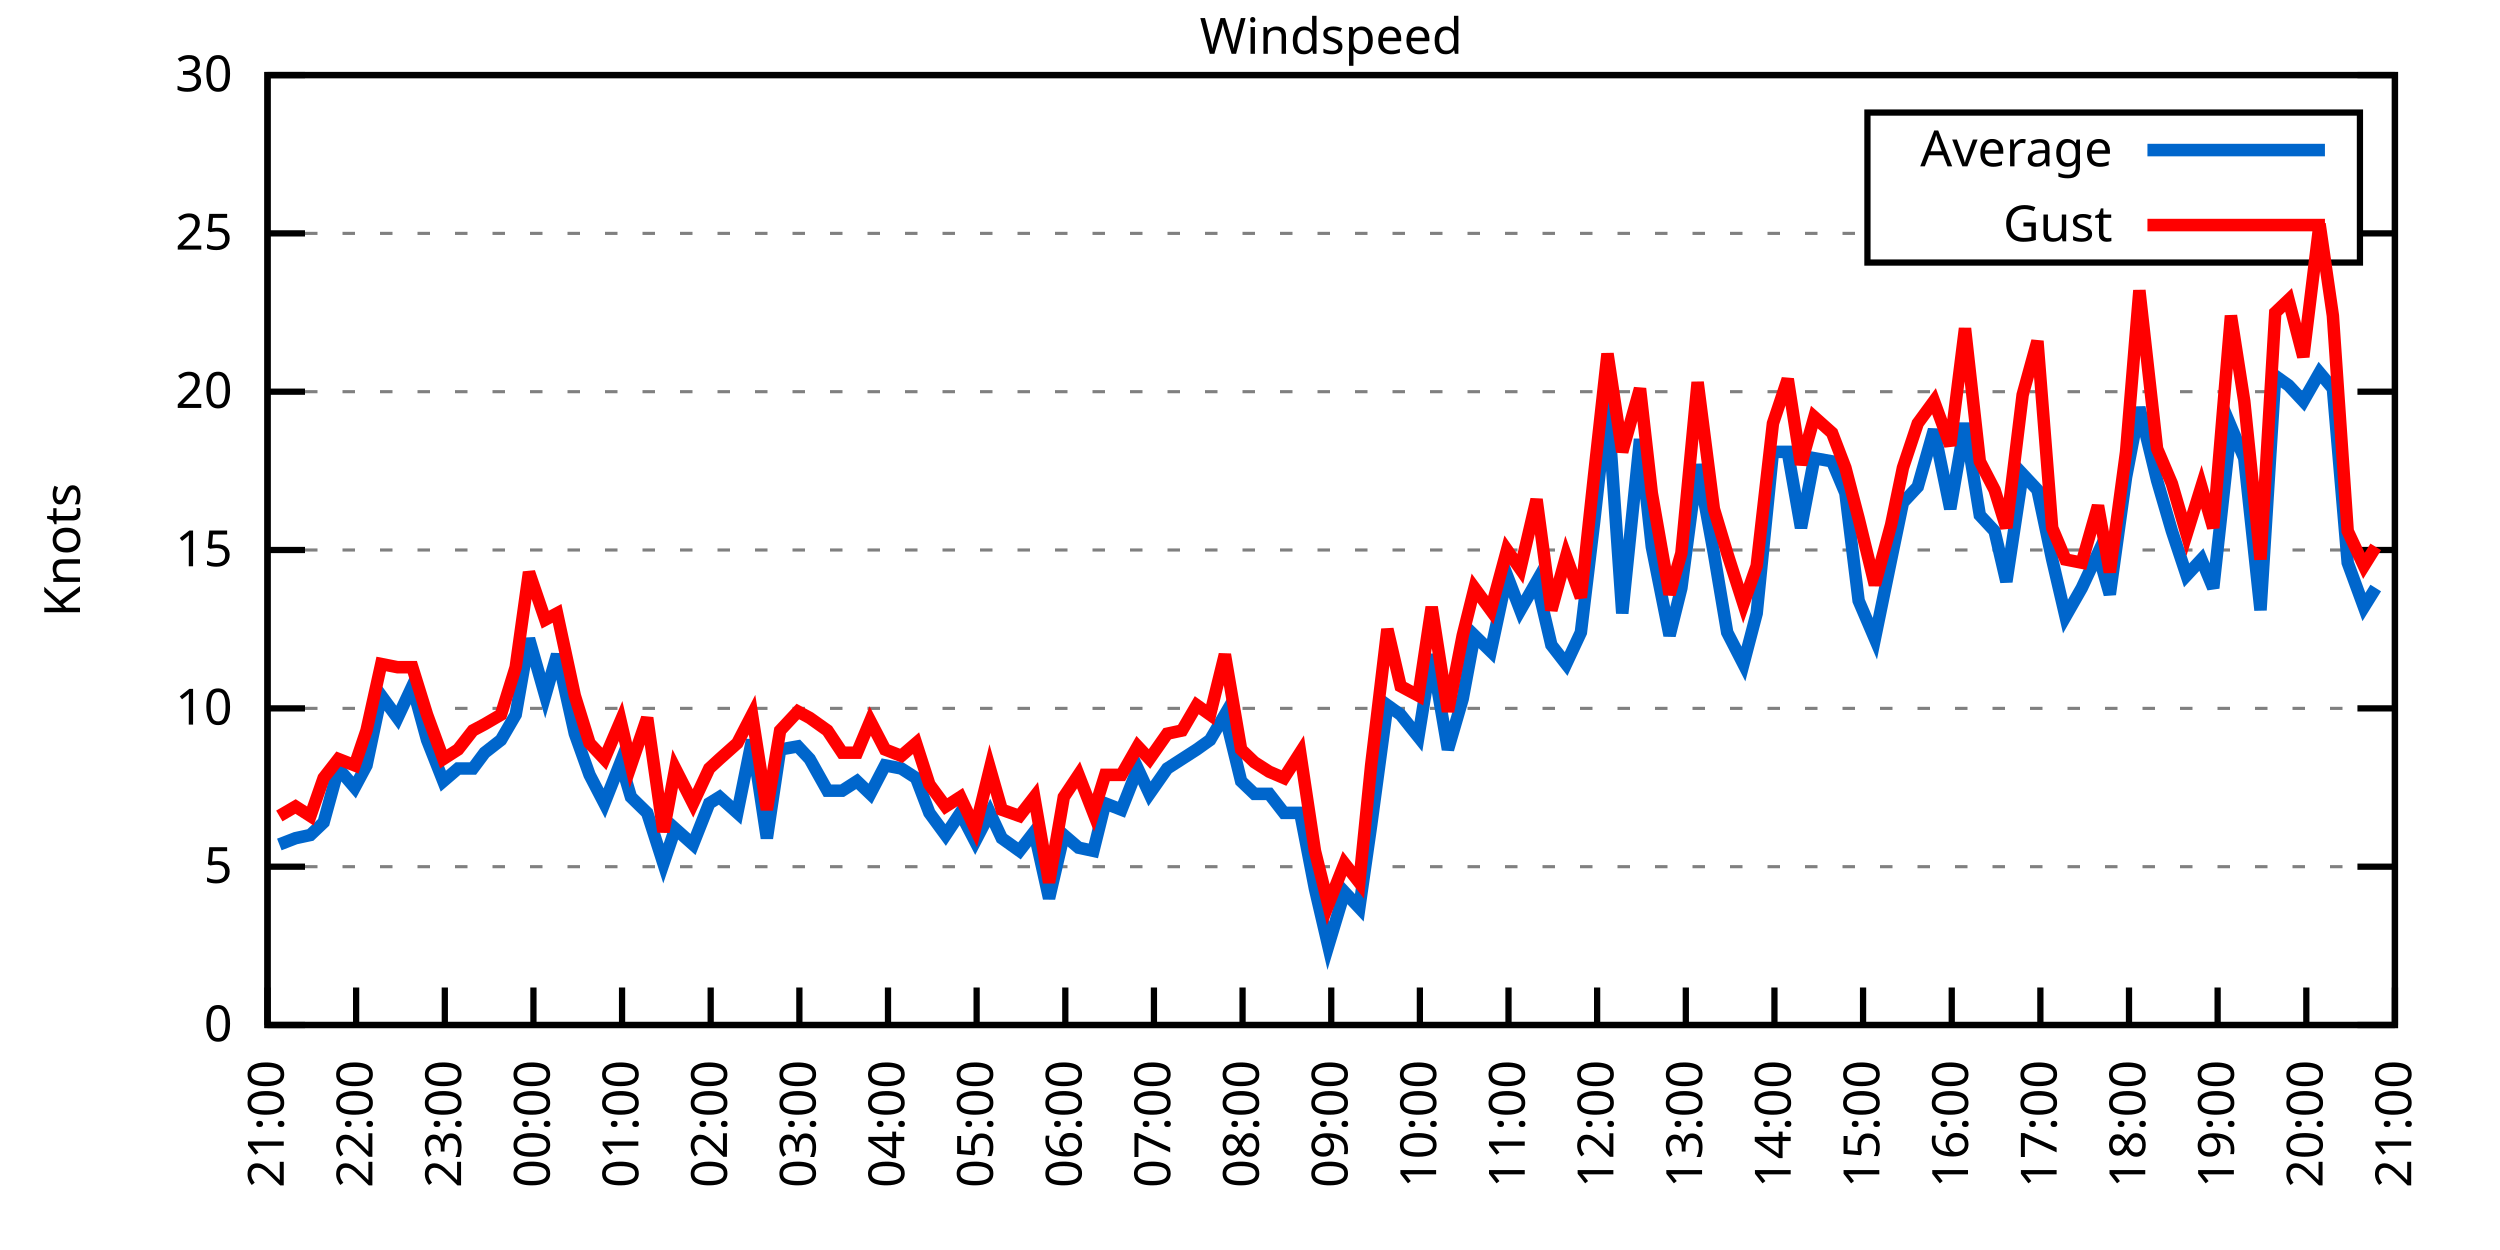
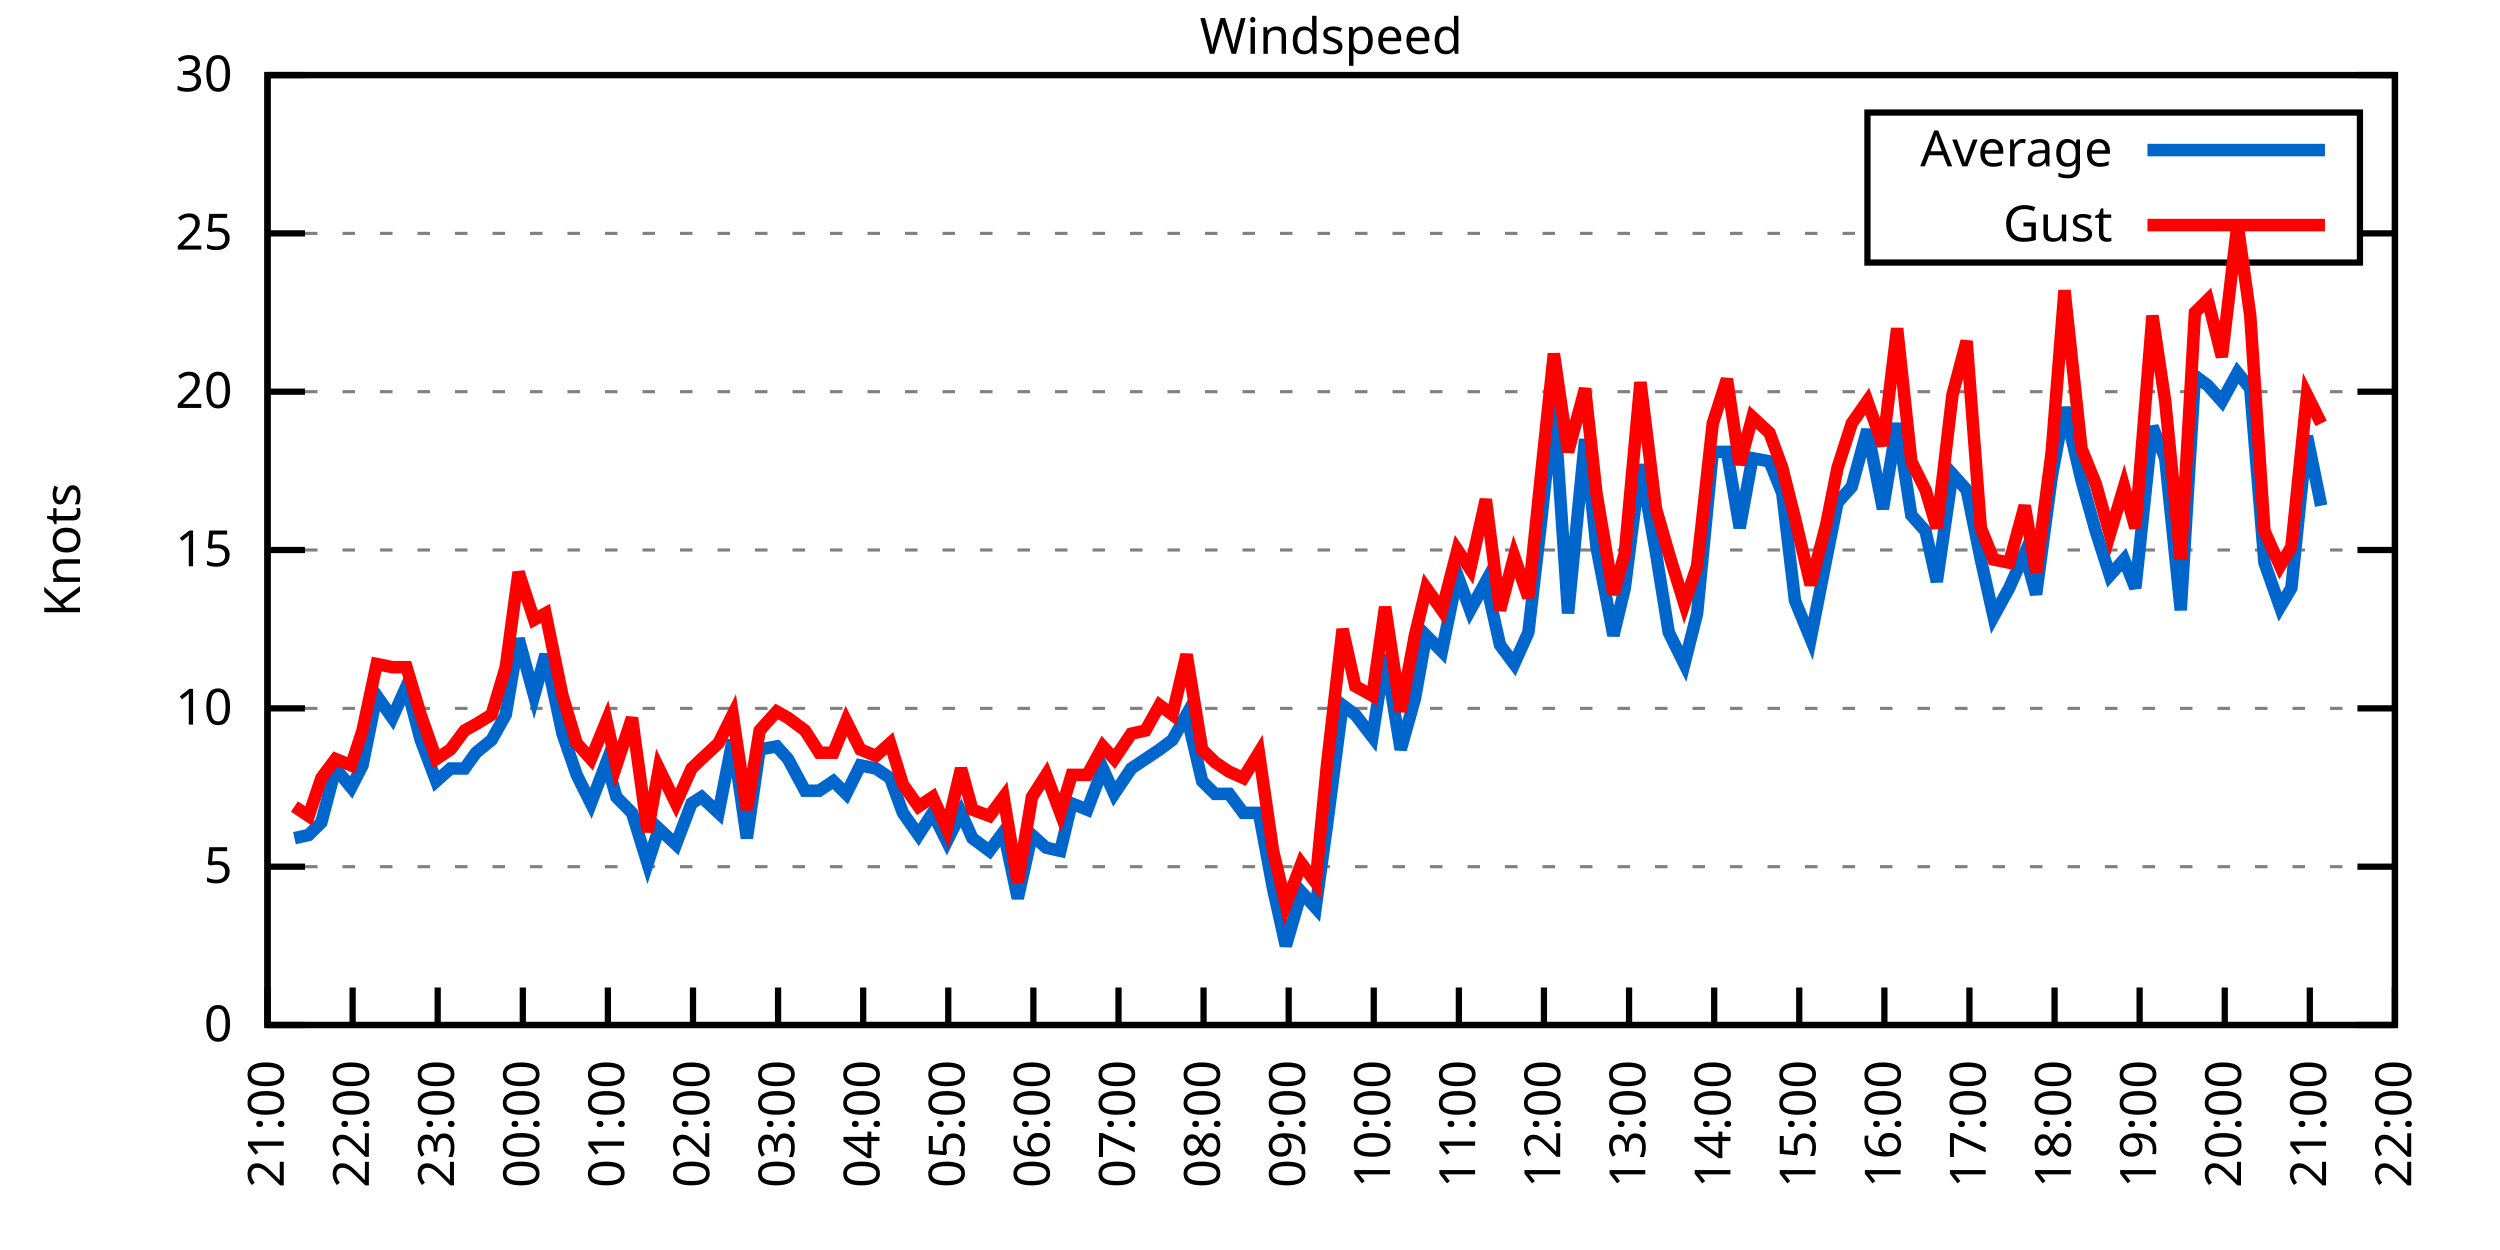
<svg xmlns="http://www.w3.org/2000/svg" xmlns:xlink="http://www.w3.org/1999/xlink" width="400" height="200" viewBox="0 0 400 200">
  <g id="gnuplot_canvas">
    <rect x="0" y="0" width="400" height="200" fill="none" />
    <defs>
      <circle id="gpDot" r="0.5" stroke-width="0.5" stroke="currentColor" />
      <path id="gpPt0" stroke-width="0.333" stroke="currentColor" d="M-1,0 h2 M0,-1 v2" />
      <path id="gpPt1" stroke-width="0.333" stroke="currentColor" d="M-1,-1 L1,1 M1,-1 L-1,1" />
      <path id="gpPt2" stroke-width="0.333" stroke="currentColor" d="M-1,0 L1,0 M0,-1 L0,1 M-1,-1 L1,1 M-1,1 L1,-1" />
      <rect id="gpPt3" stroke-width="0.333" stroke="currentColor" x="-1" y="-1" width="2" height="2" />
      <rect id="gpPt4" stroke-width="0.333" stroke="currentColor" fill="currentColor" x="-1" y="-1" width="2" height="2" />
      <circle id="gpPt5" stroke-width="0.333" stroke="currentColor" cx="0" cy="0" r="1" />
      <use xlink:href="#gpPt5" id="gpPt6" fill="currentColor" stroke="none" />
      <path id="gpPt7" stroke-width="0.333" stroke="currentColor" d="M0,-1.33 L-1.33,0.67 L1.33,0.67 z" />
      <use xlink:href="#gpPt7" id="gpPt8" fill="currentColor" stroke="none" />
      <use xlink:href="#gpPt7" id="gpPt9" stroke="currentColor" transform="rotate(180)" />
      <use xlink:href="#gpPt9" id="gpPt10" fill="currentColor" stroke="none" />
      <use xlink:href="#gpPt3" id="gpPt11" stroke="currentColor" transform="rotate(45)" />
      <use xlink:href="#gpPt11" id="gpPt12" fill="currentColor" stroke="none" />
      <path id="gpPt13" stroke-width="0.333" stroke="currentColor" d="M0,1.330 L1.265,0.411 L0.782,-1.067 L-0.782,-1.076 L-1.265,0.411 z" />
      <use xlink:href="#gpPt13" id="gpPt14" fill="currentColor" stroke="none" />
      <filter id="textbox" filterUnits="objectBoundingBox" x="0" y="0" height="1" width="1">
        <feFlood flood-color="white" flood-opacity="1" result="bgnd" />
        <feComposite in="SourceGraphic" in2="bgnd" operator="atop" />
      </filter>
      <filter id="greybox" filterUnits="objectBoundingBox" x="0" y="0" height="1" width="1">
        <feFlood flood-color="lightgrey" flood-opacity="1" result="grey" />
        <feComposite in="SourceGraphic" in2="grey" operator="atop" />
      </filter>
    </defs>
    <g fill="none" color="white" stroke="currentColor" stroke-width="1.00" stroke-linecap="butt" stroke-linejoin="miter">
</g>
    <g fill="none" color="black" stroke="currentColor" stroke-width="1.00" stroke-linecap="butt" stroke-linejoin="miter">
      <g stroke="none" shape-rendering="crispEdges">
        <polygon fill="rgb(255, 255, 255)" points="42.80,164.00 383.18,164.00 383.18,12.02 42.80,12.02 " />
      </g>
    </g>
    <g fill="none" color="black" stroke="currentColor" stroke-width="1.00" stroke-linecap="butt" stroke-linejoin="miter">
</g>
    <g fill="none" color="black" stroke="black" stroke-width="0.50" stroke-linecap="butt" stroke-linejoin="miter">
</g>
    <g fill="none" color="gray" stroke="currentColor" stroke-width="0.50" stroke-linecap="butt" stroke-linejoin="miter">
      <path stroke="gray" stroke-dasharray="2,4" class="gridline" d="M42.80,164.00 L383.19,164.00  " />
    </g>
    <g fill="none" color="gray" stroke="gray" stroke-width="1.00" stroke-linecap="butt" stroke-linejoin="miter">
</g>
    <g fill="none" color="black" stroke="currentColor" stroke-width="1.00" stroke-linecap="butt" stroke-linejoin="miter">
      <path stroke="black" d="M42.80,164.00 L48.80,164.00 M383.19,164.00 L377.19,164.00  " />
      <g transform="translate(37.20,166.60)" stroke="none" fill="black" font-family="Sans" font-size="8.00" text-anchor="end">
        <text>
          <tspan font-family="Sans"> 0</tspan>
        </text>
      </g>
    </g>
    <g fill="none" color="black" stroke="currentColor" stroke-width="1.00" stroke-linecap="butt" stroke-linejoin="miter">
</g>
    <g fill="none" color="black" stroke="black" stroke-width="0.50" stroke-linecap="butt" stroke-linejoin="miter">
</g>
    <g fill="none" color="gray" stroke="currentColor" stroke-width="0.50" stroke-linecap="butt" stroke-linejoin="miter">
      <path stroke="gray" stroke-dasharray="2,4" class="gridline" d="M42.80,138.67 L383.19,138.67  " />
    </g>
    <g fill="none" color="gray" stroke="gray" stroke-width="1.00" stroke-linecap="butt" stroke-linejoin="miter">
</g>
    <g fill="none" color="black" stroke="currentColor" stroke-width="1.00" stroke-linecap="butt" stroke-linejoin="miter">
      <path stroke="black" d="M42.80,138.67 L48.80,138.67 M383.19,138.67 L377.19,138.67  " />
      <g transform="translate(37.20,141.27)" stroke="none" fill="black" font-family="Sans" font-size="8.00" text-anchor="end">
        <text>
          <tspan font-family="Sans"> 5</tspan>
        </text>
      </g>
    </g>
    <g fill="none" color="black" stroke="currentColor" stroke-width="1.00" stroke-linecap="butt" stroke-linejoin="miter">
</g>
    <g fill="none" color="black" stroke="black" stroke-width="0.50" stroke-linecap="butt" stroke-linejoin="miter">
</g>
    <g fill="none" color="gray" stroke="currentColor" stroke-width="0.50" stroke-linecap="butt" stroke-linejoin="miter">
      <path stroke="gray" stroke-dasharray="2,4" class="gridline" d="M42.80,113.34 L383.19,113.34  " />
    </g>
    <g fill="none" color="gray" stroke="gray" stroke-width="1.00" stroke-linecap="butt" stroke-linejoin="miter">
</g>
    <g fill="none" color="black" stroke="currentColor" stroke-width="1.00" stroke-linecap="butt" stroke-linejoin="miter">
      <path stroke="black" d="M42.80,113.34 L48.80,113.34 M383.19,113.34 L377.19,113.34  " />
      <g transform="translate(37.20,115.94)" stroke="none" fill="black" font-family="Sans" font-size="8.00" text-anchor="end">
        <text>
          <tspan font-family="Sans"> 10</tspan>
        </text>
      </g>
    </g>
    <g fill="none" color="black" stroke="currentColor" stroke-width="1.00" stroke-linecap="butt" stroke-linejoin="miter">
</g>
    <g fill="none" color="black" stroke="black" stroke-width="0.50" stroke-linecap="butt" stroke-linejoin="miter">
</g>
    <g fill="none" color="gray" stroke="currentColor" stroke-width="0.50" stroke-linecap="butt" stroke-linejoin="miter">
      <path stroke="gray" stroke-dasharray="2,4" class="gridline" d="M42.80,88.00 L383.19,88.00  " />
    </g>
    <g fill="none" color="gray" stroke="gray" stroke-width="1.00" stroke-linecap="butt" stroke-linejoin="miter">
</g>
    <g fill="none" color="black" stroke="currentColor" stroke-width="1.00" stroke-linecap="butt" stroke-linejoin="miter">
      <path stroke="black" d="M42.80,88.00 L48.80,88.00 M383.19,88.00 L377.19,88.00  " />
      <g transform="translate(37.20,90.60)" stroke="none" fill="black" font-family="Sans" font-size="8.00" text-anchor="end">
        <text>
          <tspan font-family="Sans"> 15</tspan>
        </text>
      </g>
    </g>
    <g fill="none" color="black" stroke="currentColor" stroke-width="1.00" stroke-linecap="butt" stroke-linejoin="miter">
</g>
    <g fill="none" color="black" stroke="black" stroke-width="0.50" stroke-linecap="butt" stroke-linejoin="miter">
</g>
    <g fill="none" color="gray" stroke="currentColor" stroke-width="0.50" stroke-linecap="butt" stroke-linejoin="miter">
      <path stroke="gray" stroke-dasharray="2,4" class="gridline" d="M42.80,62.67 L383.19,62.67  " />
    </g>
    <g fill="none" color="gray" stroke="gray" stroke-width="1.00" stroke-linecap="butt" stroke-linejoin="miter">
</g>
    <g fill="none" color="black" stroke="currentColor" stroke-width="1.00" stroke-linecap="butt" stroke-linejoin="miter">
      <path stroke="black" d="M42.80,62.67 L48.80,62.67 M383.19,62.67 L377.19,62.67  " />
      <g transform="translate(37.20,65.27)" stroke="none" fill="black" font-family="Sans" font-size="8.00" text-anchor="end">
        <text>
          <tspan font-family="Sans"> 20</tspan>
        </text>
      </g>
    </g>
    <g fill="none" color="black" stroke="currentColor" stroke-width="1.00" stroke-linecap="butt" stroke-linejoin="miter">
</g>
    <g fill="none" color="black" stroke="black" stroke-width="0.50" stroke-linecap="butt" stroke-linejoin="miter">
</g>
    <g fill="none" color="gray" stroke="currentColor" stroke-width="0.50" stroke-linecap="butt" stroke-linejoin="miter">
      <path stroke="gray" stroke-dasharray="2,4" class="gridline" d="M42.80,37.34 L298.79,37.34 M377.59,37.34 L383.19,37.34  " />
    </g>
    <g fill="none" color="gray" stroke="gray" stroke-width="1.00" stroke-linecap="butt" stroke-linejoin="miter">
</g>
    <g fill="none" color="black" stroke="currentColor" stroke-width="1.00" stroke-linecap="butt" stroke-linejoin="miter">
      <path stroke="black" d="M42.80,37.34 L48.80,37.34 M383.19,37.34 L377.19,37.34  " />
      <g transform="translate(37.20,39.94)" stroke="none" fill="black" font-family="Sans" font-size="8.00" text-anchor="end">
        <text>
          <tspan font-family="Sans"> 25</tspan>
        </text>
      </g>
    </g>
    <g fill="none" color="black" stroke="currentColor" stroke-width="1.00" stroke-linecap="butt" stroke-linejoin="miter">
</g>
    <g fill="none" color="black" stroke="black" stroke-width="0.50" stroke-linecap="butt" stroke-linejoin="miter">
</g>
    <g fill="none" color="gray" stroke="currentColor" stroke-width="0.50" stroke-linecap="butt" stroke-linejoin="miter">
      <path stroke="gray" stroke-dasharray="2,4" class="gridline" d="M42.80,12.01 L383.19,12.01  " />
    </g>
    <g fill="none" color="gray" stroke="gray" stroke-width="1.00" stroke-linecap="butt" stroke-linejoin="miter">
</g>
    <g fill="none" color="black" stroke="currentColor" stroke-width="1.00" stroke-linecap="butt" stroke-linejoin="miter">
      <path stroke="black" d="M42.80,12.01 L48.80,12.01 M383.19,12.01 L377.19,12.01  " />
      <g transform="translate(37.20,14.61)" stroke="none" fill="black" font-family="Sans" font-size="8.00" text-anchor="end">
        <text>
          <tspan font-family="Sans"> 30</tspan>
        </text>
      </g>
    </g>
    <g fill="none" color="black" stroke="currentColor" stroke-width="1.00" stroke-linecap="butt" stroke-linejoin="miter">
      <path stroke="black" d="M42.80,164.00 L42.80,158.00  " />
      <g transform="translate(45.40,169.60) rotate(270.00)" stroke="none" fill="black" font-family="Sans" font-size="8.00" text-anchor="end">
        <text>
          <tspan font-family="Sans">21:00</tspan>
        </text>
      </g>
    </g>
    <g fill="none" color="black" stroke="currentColor" stroke-width="1.00" stroke-linecap="butt" stroke-linejoin="miter">
-       <path stroke="black" d="M56.98,164.00 L56.98,158.00  " />
-       <g transform="translate(59.58,169.60) rotate(270.00)" stroke="none" fill="black" font-family="Sans" font-size="8.00" text-anchor="end">
+       <path stroke="black" d="M56.42,164.00 L56.42,158.00  " />
+       <g transform="translate(59.02,169.60) rotate(270.00)" stroke="none" fill="black" font-family="Sans" font-size="8.00" text-anchor="end">
        <text>
          <tspan font-family="Sans">22:00</tspan>
        </text>
      </g>
    </g>
    <g fill="none" color="black" stroke="currentColor" stroke-width="1.00" stroke-linecap="butt" stroke-linejoin="miter">
-       <path stroke="black" d="M71.17,164.00 L71.17,158.00  " />
-       <g transform="translate(73.77,169.60) rotate(270.00)" stroke="none" fill="black" font-family="Sans" font-size="8.00" text-anchor="end">
+       <path stroke="black" d="M70.03,164.00 L70.03,158.00  " />
+       <g transform="translate(72.63,169.60) rotate(270.00)" stroke="none" fill="black" font-family="Sans" font-size="8.00" text-anchor="end">
        <text>
          <tspan font-family="Sans">23:00</tspan>
        </text>
      </g>
    </g>
    <g fill="none" color="black" stroke="currentColor" stroke-width="1.00" stroke-linecap="butt" stroke-linejoin="miter">
-       <path stroke="black" d="M85.35,164.00 L85.35,158.00  " />
-       <g transform="translate(87.95,169.60) rotate(270.00)" stroke="none" fill="black" font-family="Sans" font-size="8.00" text-anchor="end">
+       <path stroke="black" d="M83.65,164.00 L83.65,158.00  " />
+       <g transform="translate(86.25,169.60) rotate(270.00)" stroke="none" fill="black" font-family="Sans" font-size="8.00" text-anchor="end">
        <text>
          <tspan font-family="Sans">00:00</tspan>
        </text>
      </g>
    </g>
    <g fill="none" color="black" stroke="currentColor" stroke-width="1.00" stroke-linecap="butt" stroke-linejoin="miter">
-       <path stroke="black" d="M99.53,164.00 L99.53,158.00  " />
-       <g transform="translate(102.13,169.60) rotate(270.00)" stroke="none" fill="black" font-family="Sans" font-size="8.00" text-anchor="end">
+       <path stroke="black" d="M97.26,164.00 L97.26,158.00  " />
+       <g transform="translate(99.86,169.60) rotate(270.00)" stroke="none" fill="black" font-family="Sans" font-size="8.00" text-anchor="end">
        <text>
          <tspan font-family="Sans">01:00</tspan>
        </text>
      </g>
    </g>
    <g fill="none" color="black" stroke="currentColor" stroke-width="1.00" stroke-linecap="butt" stroke-linejoin="miter">
-       <path stroke="black" d="M113.71,164.00 L113.71,158.00  " />
-       <g transform="translate(116.31,169.60) rotate(270.00)" stroke="none" fill="black" font-family="Sans" font-size="8.00" text-anchor="end">
+       <path stroke="black" d="M110.88,164.00 L110.88,158.00  " />
+       <g transform="translate(113.48,169.60) rotate(270.00)" stroke="none" fill="black" font-family="Sans" font-size="8.00" text-anchor="end">
        <text>
          <tspan font-family="Sans">02:00</tspan>
        </text>
      </g>
    </g>
    <g fill="none" color="black" stroke="currentColor" stroke-width="1.00" stroke-linecap="butt" stroke-linejoin="miter">
-       <path stroke="black" d="M127.90,164.00 L127.90,158.00  " />
-       <g transform="translate(130.50,169.60) rotate(270.00)" stroke="none" fill="black" font-family="Sans" font-size="8.00" text-anchor="end">
+       <path stroke="black" d="M124.49,164.00 L124.49,158.00  " />
+       <g transform="translate(127.09,169.60) rotate(270.00)" stroke="none" fill="black" font-family="Sans" font-size="8.00" text-anchor="end">
        <text>
          <tspan font-family="Sans">03:00</tspan>
        </text>
      </g>
    </g>
    <g fill="none" color="black" stroke="currentColor" stroke-width="1.00" stroke-linecap="butt" stroke-linejoin="miter">
-       <path stroke="black" d="M142.08,164.00 L142.08,158.00  " />
-       <g transform="translate(144.68,169.60) rotate(270.00)" stroke="none" fill="black" font-family="Sans" font-size="8.00" text-anchor="end">
+       <path stroke="black" d="M138.11,164.00 L138.11,158.00  " />
+       <g transform="translate(140.71,169.60) rotate(270.00)" stroke="none" fill="black" font-family="Sans" font-size="8.00" text-anchor="end">
        <text>
          <tspan font-family="Sans">04:00</tspan>
        </text>
      </g>
    </g>
    <g fill="none" color="black" stroke="currentColor" stroke-width="1.00" stroke-linecap="butt" stroke-linejoin="miter">
-       <path stroke="black" d="M156.26,164.00 L156.26,158.00  " />
-       <g transform="translate(158.86,169.60) rotate(270.00)" stroke="none" fill="black" font-family="Sans" font-size="8.00" text-anchor="end">
+       <path stroke="black" d="M151.72,164.00 L151.72,158.00  " />
+       <g transform="translate(154.32,169.60) rotate(270.00)" stroke="none" fill="black" font-family="Sans" font-size="8.00" text-anchor="end">
        <text>
          <tspan font-family="Sans">05:00</tspan>
        </text>
      </g>
    </g>
    <g fill="none" color="black" stroke="currentColor" stroke-width="1.00" stroke-linecap="butt" stroke-linejoin="miter">
-       <path stroke="black" d="M170.45,164.00 L170.45,158.00  " />
-       <g transform="translate(173.05,169.60) rotate(270.00)" stroke="none" fill="black" font-family="Sans" font-size="8.00" text-anchor="end">
+       <path stroke="black" d="M165.34,164.00 L165.34,158.00  " />
+       <g transform="translate(167.94,169.60) rotate(270.00)" stroke="none" fill="black" font-family="Sans" font-size="8.00" text-anchor="end">
        <text>
          <tspan font-family="Sans">06:00</tspan>
        </text>
      </g>
    </g>
    <g fill="none" color="black" stroke="currentColor" stroke-width="1.00" stroke-linecap="butt" stroke-linejoin="miter">
-       <path stroke="black" d="M184.63,164.00 L184.63,158.00  " />
-       <g transform="translate(187.23,169.60) rotate(270.00)" stroke="none" fill="black" font-family="Sans" font-size="8.00" text-anchor="end">
+       <path stroke="black" d="M178.96,164.00 L178.96,158.00  " />
+       <g transform="translate(181.56,169.60) rotate(270.00)" stroke="none" fill="black" font-family="Sans" font-size="8.00" text-anchor="end">
        <text>
          <tspan font-family="Sans">07:00</tspan>
        </text>
      </g>
    </g>
    <g fill="none" color="black" stroke="currentColor" stroke-width="1.00" stroke-linecap="butt" stroke-linejoin="miter">
-       <path stroke="black" d="M198.81,164.00 L198.81,158.00  " />
-       <g transform="translate(201.41,169.60) rotate(270.00)" stroke="none" fill="black" font-family="Sans" font-size="8.00" text-anchor="end">
+       <path stroke="black" d="M192.57,164.00 L192.57,158.00  " />
+       <g transform="translate(195.17,169.60) rotate(270.00)" stroke="none" fill="black" font-family="Sans" font-size="8.00" text-anchor="end">
        <text>
          <tspan font-family="Sans">08:00</tspan>
        </text>
      </g>
    </g>
    <g fill="none" color="black" stroke="currentColor" stroke-width="1.00" stroke-linecap="butt" stroke-linejoin="miter">
-       <path stroke="black" d="M213.00,164.00 L213.00,158.00  " />
-       <g transform="translate(215.60,169.60) rotate(270.00)" stroke="none" fill="black" font-family="Sans" font-size="8.00" text-anchor="end">
+       <path stroke="black" d="M206.19,164.00 L206.19,158.00  " />
+       <g transform="translate(208.79,169.60) rotate(270.00)" stroke="none" fill="black" font-family="Sans" font-size="8.00" text-anchor="end">
        <text>
          <tspan font-family="Sans">09:00</tspan>
        </text>
      </g>
    </g>
    <g fill="none" color="black" stroke="currentColor" stroke-width="1.00" stroke-linecap="butt" stroke-linejoin="miter">
-       <path stroke="black" d="M227.18,164.00 L227.18,158.00  " />
-       <g transform="translate(229.78,169.60) rotate(270.00)" stroke="none" fill="black" font-family="Sans" font-size="8.00" text-anchor="end">
+       <path stroke="black" d="M219.80,164.00 L219.80,158.00  " />
+       <g transform="translate(222.40,169.60) rotate(270.00)" stroke="none" fill="black" font-family="Sans" font-size="8.00" text-anchor="end">
        <text>
          <tspan font-family="Sans">10:00</tspan>
        </text>
      </g>
    </g>
    <g fill="none" color="black" stroke="currentColor" stroke-width="1.00" stroke-linecap="butt" stroke-linejoin="miter">
-       <path stroke="black" d="M241.36,164.00 L241.36,158.00  " />
-       <g transform="translate(243.96,169.60) rotate(270.00)" stroke="none" fill="black" font-family="Sans" font-size="8.00" text-anchor="end">
+       <path stroke="black" d="M233.42,164.00 L233.42,158.00  " />
+       <g transform="translate(236.02,169.60) rotate(270.00)" stroke="none" fill="black" font-family="Sans" font-size="8.00" text-anchor="end">
        <text>
          <tspan font-family="Sans">11:00</tspan>
        </text>
      </g>
    </g>
    <g fill="none" color="black" stroke="currentColor" stroke-width="1.00" stroke-linecap="butt" stroke-linejoin="miter">
-       <path stroke="black" d="M255.54,164.00 L255.54,158.00  " />
-       <g transform="translate(258.14,169.60) rotate(270.00)" stroke="none" fill="black" font-family="Sans" font-size="8.00" text-anchor="end">
+       <path stroke="black" d="M247.03,164.00 L247.03,158.00  " />
+       <g transform="translate(249.63,169.60) rotate(270.00)" stroke="none" fill="black" font-family="Sans" font-size="8.00" text-anchor="end">
        <text>
          <tspan font-family="Sans">12:00</tspan>
        </text>
      </g>
    </g>
    <g fill="none" color="black" stroke="currentColor" stroke-width="1.00" stroke-linecap="butt" stroke-linejoin="miter">
-       <path stroke="black" d="M269.73,164.00 L269.73,158.00  " />
-       <g transform="translate(272.33,169.60) rotate(270.00)" stroke="none" fill="black" font-family="Sans" font-size="8.00" text-anchor="end">
+       <path stroke="black" d="M260.65,164.00 L260.65,158.00  " />
+       <g transform="translate(263.25,169.60) rotate(270.00)" stroke="none" fill="black" font-family="Sans" font-size="8.00" text-anchor="end">
        <text>
          <tspan font-family="Sans">13:00</tspan>
        </text>
      </g>
    </g>
    <g fill="none" color="black" stroke="currentColor" stroke-width="1.00" stroke-linecap="butt" stroke-linejoin="miter">
-       <path stroke="black" d="M283.91,164.00 L283.91,158.00  " />
-       <g transform="translate(286.51,169.60) rotate(270.00)" stroke="none" fill="black" font-family="Sans" font-size="8.00" text-anchor="end">
+       <path stroke="black" d="M274.27,164.00 L274.27,158.00  " />
+       <g transform="translate(276.87,169.60) rotate(270.00)" stroke="none" fill="black" font-family="Sans" font-size="8.00" text-anchor="end">
        <text>
          <tspan font-family="Sans">14:00</tspan>
        </text>
      </g>
    </g>
    <g fill="none" color="black" stroke="currentColor" stroke-width="1.00" stroke-linecap="butt" stroke-linejoin="miter">
-       <path stroke="black" d="M298.09,164.00 L298.09,158.00  " />
-       <g transform="translate(300.69,169.60) rotate(270.00)" stroke="none" fill="black" font-family="Sans" font-size="8.00" text-anchor="end">
+       <path stroke="black" d="M287.88,164.00 L287.88,158.00  " />
+       <g transform="translate(290.48,169.60) rotate(270.00)" stroke="none" fill="black" font-family="Sans" font-size="8.00" text-anchor="end">
        <text>
          <tspan font-family="Sans">15:00</tspan>
        </text>
      </g>
    </g>
    <g fill="none" color="black" stroke="currentColor" stroke-width="1.00" stroke-linecap="butt" stroke-linejoin="miter">
-       <path stroke="black" d="M312.28,164.00 L312.28,158.00  " />
-       <g transform="translate(314.88,169.60) rotate(270.00)" stroke="none" fill="black" font-family="Sans" font-size="8.00" text-anchor="end">
+       <path stroke="black" d="M301.50,164.00 L301.50,158.00  " />
+       <g transform="translate(304.10,169.60) rotate(270.00)" stroke="none" fill="black" font-family="Sans" font-size="8.00" text-anchor="end">
        <text>
          <tspan font-family="Sans">16:00</tspan>
        </text>
      </g>
    </g>
    <g fill="none" color="black" stroke="currentColor" stroke-width="1.00" stroke-linecap="butt" stroke-linejoin="miter">
-       <path stroke="black" d="M326.46,164.00 L326.46,158.00  " />
-       <g transform="translate(329.06,169.60) rotate(270.00)" stroke="none" fill="black" font-family="Sans" font-size="8.00" text-anchor="end">
+       <path stroke="black" d="M315.11,164.00 L315.11,158.00  " />
+       <g transform="translate(317.71,169.60) rotate(270.00)" stroke="none" fill="black" font-family="Sans" font-size="8.00" text-anchor="end">
        <text>
          <tspan font-family="Sans">17:00</tspan>
        </text>
      </g>
    </g>
    <g fill="none" color="black" stroke="currentColor" stroke-width="1.00" stroke-linecap="butt" stroke-linejoin="miter">
-       <path stroke="black" d="M340.64,164.00 L340.64,158.00  " />
-       <g transform="translate(343.24,169.60) rotate(270.00)" stroke="none" fill="black" font-family="Sans" font-size="8.00" text-anchor="end">
+       <path stroke="black" d="M328.73,164.00 L328.73,158.00  " />
+       <g transform="translate(331.33,169.60) rotate(270.00)" stroke="none" fill="black" font-family="Sans" font-size="8.00" text-anchor="end">
        <text>
          <tspan font-family="Sans">18:00</tspan>
        </text>
      </g>
    </g>
    <g fill="none" color="black" stroke="currentColor" stroke-width="1.00" stroke-linecap="butt" stroke-linejoin="miter">
-       <path stroke="black" d="M354.82,164.00 L354.82,158.00  " />
-       <g transform="translate(357.42,169.60) rotate(270.00)" stroke="none" fill="black" font-family="Sans" font-size="8.00" text-anchor="end">
+       <path stroke="black" d="M342.34,164.00 L342.34,158.00  " />
+       <g transform="translate(344.94,169.60) rotate(270.00)" stroke="none" fill="black" font-family="Sans" font-size="8.00" text-anchor="end">
        <text>
          <tspan font-family="Sans">19:00</tspan>
        </text>
      </g>
    </g>
    <g fill="none" color="black" stroke="currentColor" stroke-width="1.00" stroke-linecap="butt" stroke-linejoin="miter">
-       <path stroke="black" d="M369.01,164.00 L369.01,158.00  " />
-       <g transform="translate(371.61,169.60) rotate(270.00)" stroke="none" fill="black" font-family="Sans" font-size="8.00" text-anchor="end">
+       <path stroke="black" d="M355.96,164.00 L355.96,158.00  " />
+       <g transform="translate(358.56,169.60) rotate(270.00)" stroke="none" fill="black" font-family="Sans" font-size="8.00" text-anchor="end">
        <text>
          <tspan font-family="Sans">20:00</tspan>
+         </text>
+       </g>
+     </g>
+     <g fill="none" color="black" stroke="currentColor" stroke-width="1.00" stroke-linecap="butt" stroke-linejoin="miter">
+       <path stroke="black" d="M369.57,164.00 L369.57,158.00  " />
+       <g transform="translate(372.17,169.60) rotate(270.00)" stroke="none" fill="black" font-family="Sans" font-size="8.00" text-anchor="end">
+         <text>
+           <tspan font-family="Sans">21:00</tspan>
        </text>
      </g>
    </g>
    <g fill="none" color="black" stroke="currentColor" stroke-width="1.00" stroke-linecap="butt" stroke-linejoin="miter">
      <path stroke="black" d="M383.19,164.00 L383.19,158.00  " />
      <g transform="translate(385.79,169.60) rotate(270.00)" stroke="none" fill="black" font-family="Sans" font-size="8.00" text-anchor="end">
        <text>
-           <tspan font-family="Sans">21:00</tspan>
+           <tspan font-family="Sans">22:00</tspan>
        </text>
      </g>
    </g>
    <g fill="none" color="black" stroke="currentColor" stroke-width="1.00" stroke-linecap="butt" stroke-linejoin="miter">
</g>
    <g fill="none" color="black" stroke="currentColor" stroke-width="1.00" stroke-linecap="butt" stroke-linejoin="miter">
      <path stroke="black" d="M42.80,12.01 L42.80,164.00 L383.19,164.00 L383.19,12.01 L42.80,12.01 Z  " />
    </g>
    <g fill="none" color="black" stroke="currentColor" stroke-width="1.00" stroke-linecap="butt" stroke-linejoin="miter">
</g>
    <g fill="none" color="black" stroke="currentColor" stroke-width="1.00" stroke-linecap="butt" stroke-linejoin="miter">
      <path stroke="black" d="M298.79,42.01 L298.79,18.01 L377.59,18.01 L377.59,42.01 L298.79,42.01 Z  " />
    </g>
    <g id="Windspeed_plot_1">
      <g fill="none" color="white" stroke="black" stroke-width="2.00" stroke-linecap="butt" stroke-linejoin="miter">
</g>
      <g fill="none" color="black" stroke="currentColor" stroke-width="2.00" stroke-linecap="butt" stroke-linejoin="miter">
        <g transform="translate(337.99,26.61)" stroke="none" fill="black" font-family="Sans" font-size="8.00" text-anchor="end">
          <text>
            <tspan font-family="Sans">Average</tspan>
          </text>
        </g>
      </g>
      <g fill="none" color="black" stroke="currentColor" stroke-width="2.00" stroke-linecap="butt" stroke-linejoin="miter">
-         <path stroke="rgb(  0, 102, 204)" d="M343.59,24.01 L371.99,24.01 M44.69,135.12 L47.29,134.11 L49.66,133.60 L51.78,131.58 L54.15,122.96 L56.75,126.00   L58.64,122.46 L61.00,111.31 L63.60,114.86 L65.97,109.79 L68.33,118.40 L70.93,124.99 L73.29,122.96 L75.66,122.96   L77.55,120.43 L80.15,118.40 L82.51,114.35 L84.64,102.19 L87.24,111.31 L89.13,104.72 L91.97,117.39 L94.33,123.98   L96.70,128.54 L99.30,121.95 L100.95,127.52 L103.55,130.06 L106.15,138.16 L108.04,132.59 L110.88,135.12 L113.48,128.54   L115.13,127.52 L117.97,130.06 L120.33,118.40 L122.70,134.11 L124.82,119.92 L127.66,119.42 L129.55,121.44 L132.39,126.51   L134.75,126.51 L137.12,124.99 L139.24,127.02 L141.61,122.46 L144.21,122.96 L146.57,124.48 L148.70,130.06 L151.30,133.60   L153.66,130.06 L156.03,134.62 L158.39,130.06 L160.28,134.11 L163.12,136.14 L165.48,133.10 L167.85,143.73 L170.21,133.60   L172.57,135.63 L174.94,136.14 L176.83,128.54 L179.43,129.55 L182.03,122.96 L183.92,127.02 L186.76,122.96 L189.12,121.44   L191.48,119.92 L193.61,118.40 L195.98,114.35 L198.58,124.99 L200.70,127.02 L203.07,127.02 L205.43,130.06 L208.03,130.06   L210.39,142.21 L212.52,151.33 L215.12,142.72 L217.49,145.25 L219.38,132.08 L221.98,112.83 L224.10,114.35 L226.94,117.90   L229.07,104.72 L231.67,119.92 L234.03,111.82 L235.92,101.68 L238.52,104.22 L241.12,92.06 L243.25,97.63 L245.85,93.07   L248.22,103.20 L250.58,106.24 L252.94,101.18 L255.07,83.45 L257.20,64.19 L259.56,98.14 L262.40,70.27 L264.29,87.50   L267.13,101.68 L269.02,94.08 L271.62,74.33 L274.22,88.51 L276.35,101.18 L278.95,106.24 L281.07,98.14 L283.67,72.30   L286.04,72.30 L288.16,84.46 L290.29,73.31 L293.13,73.82 L295.26,78.89 L297.38,96.11 L299.98,102.19 L302.58,89.52   L304.47,80.41 L306.84,77.87 L309.44,68.75 L312.04,81.42 L314.40,67.74 L316.77,82.43 L319.13,84.97 L321.02,93.07   L323.62,75.85 L325.99,78.38 L328.35,89.52 L330.48,98.64 L333.08,94.08 L335.68,88.51 L337.57,95.10 L340.17,76.35   L342.30,65.21 L345.13,76.86 L347.50,84.97 L349.86,92.06 L352.22,89.52 L354.12,94.08 L356.95,68.25 L359.08,73.31   L361.68,97.63 L364.04,60.14 L366.17,61.66 L368.53,64.19 L371.13,59.63 L373.26,62.17 L375.63,90.03 L378.23,97.12   L380.12,94.08  " />
+         <path stroke="rgb(  0, 102, 204)" d="M343.59,24.01 L371.99,24.01 M47.11,134.11 L49.38,133.60 L51.42,131.58 L53.69,122.96 L56.19,126.00 L58.00,122.46   L60.27,111.31 L62.77,114.86 L65.04,109.79 L67.31,118.40 L69.80,124.99 L72.07,122.96 L74.34,122.96 L76.16,120.43   L78.65,118.40 L80.92,114.35 L82.97,102.19 L85.46,111.31 L87.28,104.72 L90.00,117.39 L92.27,123.98 L94.54,128.54   L97.04,121.95 L98.62,127.52 L101.12,130.06 L103.62,138.16 L105.43,132.59 L108.15,135.12 L110.65,128.54 L112.24,127.52   L114.96,130.06 L117.23,118.40 L119.50,134.11 L121.54,119.92 L124.27,119.42 L126.08,121.44 L128.81,126.51 L131.07,126.51   L133.34,124.99 L135.39,127.02 L137.66,122.46 L140.15,122.96 L142.42,124.48 L144.46,130.06 L146.96,133.60 L149.23,130.06   L151.50,134.62 L153.77,130.06 L155.58,134.11 L158.31,136.14 L160.57,133.10 L162.84,143.73 L165.11,133.60 L167.38,135.63   L169.65,136.14 L171.47,128.54 L173.96,129.55 L176.46,122.96 L178.28,127.02 L181.00,122.96 L183.27,121.44 L185.54,119.92   L187.58,118.40 L189.85,114.35 L192.34,124.99 L194.39,127.02 L196.66,127.02 L198.93,130.06 L201.42,130.06 L203.69,142.21   L205.73,151.33 L208.23,142.72 L210.50,145.25 L212.31,132.08 L214.81,112.83 L216.85,114.35 L219.58,117.90 L221.62,104.72   L224.11,119.92 L226.38,111.82 L228.20,101.68 L230.70,104.22 L233.19,92.06 L235.23,97.63 L237.73,93.07 L240.00,103.20   L242.27,106.24 L244.54,101.18 L246.58,83.45 L248.62,64.19 L250.89,98.14 L253.61,70.27 L255.43,87.50 L258.15,101.68   L259.97,94.08 L262.47,74.33 L264.96,88.51 L267.00,101.18 L269.50,106.24 L271.54,98.14 L274.04,72.30 L276.31,72.30   L278.35,84.46 L280.39,73.31 L283.12,73.82 L285.16,78.89 L287.20,96.11 L289.70,102.19 L292.19,89.52 L294.01,80.41   L296.28,77.87 L298.77,68.75 L301.27,81.42 L303.54,67.74 L305.81,82.43 L308.08,84.97 L309.89,93.07 L312.39,75.85   L314.66,78.38 L316.93,89.52 L318.97,98.64 L321.47,94.08 L323.96,88.51 L325.78,95.10 L328.27,76.35 L330.32,65.21   L333.04,76.86 L335.31,84.97 L337.58,92.06 L339.85,89.52 L341.66,94.08 L344.39,68.25 L346.43,73.31 L348.92,97.63   L351.19,60.14 L353.24,61.66 L355.50,64.19 L358.00,59.63 L360.04,62.17 L362.31,90.03 L364.81,97.12 L366.62,94.08   L369.12,69.77 L371.39,80.91  " />
      </g>
    </g>
    <g id="Windspeed_plot_2">
      <g fill="none" color="black" stroke="currentColor" stroke-width="2.00" stroke-linecap="butt" stroke-linejoin="miter">
        <g transform="translate(337.99,38.61)" stroke="none" fill="black" font-family="Sans" font-size="8.00" text-anchor="end">
          <text>
            <tspan font-family="Sans">Gust</tspan>
          </text>
        </g>
      </g>
      <g fill="none" color="black" stroke="currentColor" stroke-width="2.00" stroke-linecap="butt" stroke-linejoin="miter">
-         <path stroke="rgb(255,   0,   0)" d="M343.59,36.01 L371.99,36.01 M44.69,130.56 L47.29,129.04 L49.66,130.56 L51.78,124.48 L54.15,121.44 L56.75,122.46   L58.64,116.88 L61.00,106.24 L63.60,106.75 L65.97,106.75 L68.33,114.35 L70.93,121.44 L73.29,119.92 L75.66,116.88   L77.55,115.87 L80.15,114.35 L82.51,106.75 L84.64,91.55 L87.24,99.15 L89.13,98.14 L91.97,111.31 L94.33,118.91   L96.70,121.44 L99.30,115.36 L100.95,122.46 L103.55,114.86 L106.15,133.10 L108.04,122.96 L110.88,128.54 L113.48,122.96   L115.13,121.44 L117.97,118.91 L120.33,114.35 L122.70,129.55 L124.82,116.88 L127.66,113.84 L129.55,114.86 L132.39,116.88   L134.75,120.43 L137.12,120.43 L139.24,115.36 L141.61,119.92 L144.21,120.94 L146.57,118.91 L148.70,125.50 L151.30,129.04   L153.66,127.52 L156.03,132.59 L158.39,122.96 L160.28,129.55 L163.12,130.56 L165.48,127.52 L167.85,141.20 L170.21,127.52   L172.57,123.98 L174.94,130.06 L176.83,123.98 L179.43,123.98 L182.03,119.42 L183.92,121.44 L186.76,117.39 L189.12,116.88   L191.48,112.83 L193.61,114.35 L195.98,104.72 L198.58,119.92 L200.70,121.95 L203.07,123.47 L205.43,124.48 L208.03,120.43   L210.39,136.14 L212.52,144.75 L215.12,138.16 L217.49,141.20 L219.38,122.46 L221.98,100.67 L224.10,109.79 L226.94,111.31   L229.07,97.12 L231.67,113.84 L234.03,101.68 L235.92,94.08 L238.52,97.63 L241.12,88.00 L243.25,91.04 L245.85,79.90   L248.22,97.63 L250.58,89.02 L252.94,95.60 L255.07,75.85 L257.20,56.59 L259.56,72.30 L262.40,62.17 L264.29,78.89   L267.13,95.10 L269.02,88.51 L271.62,61.15 L274.22,81.42 L276.35,88.51 L278.95,96.62 L281.07,90.54 L283.67,67.74   L286.04,60.65 L288.16,74.33 L290.29,66.73 L293.13,69.26 L295.26,74.83 L297.38,82.94 L299.98,93.58 L302.58,83.95   L304.47,74.83 L306.84,67.74 L309.44,64.19 L312.04,71.29 L314.40,52.54 L316.77,73.82 L319.13,78.38 L321.02,84.46   L323.62,63.18 L325.99,54.57 L328.35,84.46 L330.48,89.52 L333.08,90.03 L335.68,80.91 L337.57,91.55 L340.17,72.30   L342.30,46.46 L345.13,71.79 L347.50,77.37 L349.86,85.47 L352.22,77.87 L354.12,84.46 L356.95,50.51 L359.08,64.19   L361.68,89.52 L364.04,50.01 L366.17,47.98 L368.53,57.10 L371.13,35.82 L373.26,50.51 L375.63,84.97 L378.23,90.54   L380.12,87.50  " />
+         <path stroke="rgb(255,   0,   0)" d="M343.59,36.01 L371.99,36.01 M47.11,129.04 L49.38,130.56 L51.42,124.48 L53.69,121.44 L56.19,122.46 L58.00,116.88   L60.27,106.24 L62.77,106.75 L65.04,106.75 L67.31,114.35 L69.80,121.44 L72.07,119.92 L74.34,116.88 L76.16,115.87   L78.65,114.35 L80.92,106.75 L82.97,91.55 L85.46,99.15 L87.28,98.14 L90.00,111.31 L92.27,118.91 L94.54,121.44   L97.04,115.36 L98.62,122.46 L101.12,114.86 L103.62,133.10 L105.43,122.96 L108.15,128.54 L110.65,122.96 L112.24,121.44   L114.96,118.91 L117.23,114.35 L119.50,129.55 L121.54,116.88 L124.27,113.84 L126.08,114.86 L128.81,116.88 L131.07,120.43   L133.34,120.43 L135.39,115.36 L137.66,119.92 L140.15,120.94 L142.42,118.91 L144.46,125.50 L146.96,129.04 L149.23,127.52   L151.50,132.59 L153.77,122.96 L155.58,129.55 L158.31,130.56 L160.57,127.52 L162.84,141.20 L165.11,127.52 L167.38,123.98   L169.65,130.06 L171.47,123.98 L173.96,123.98 L176.46,119.42 L178.28,121.44 L181.00,117.39 L183.27,116.88 L185.54,112.83   L187.58,114.35 L189.85,104.72 L192.34,119.92 L194.39,121.95 L196.66,123.47 L198.93,124.48 L201.42,120.43 L203.69,136.14   L205.73,144.75 L208.23,138.16 L210.50,141.20 L212.31,122.46 L214.81,100.67 L216.85,109.79 L219.58,111.31 L221.62,97.12   L224.11,113.84 L226.38,101.68 L228.20,94.08 L230.70,97.63 L233.19,88.00 L235.23,91.04 L237.73,79.90 L240.00,97.63   L242.27,89.02 L244.54,95.60 L246.58,75.85 L248.62,56.59 L250.89,72.30 L253.61,62.17 L255.43,78.89 L258.15,95.10   L259.97,88.51 L262.47,61.15 L264.96,81.42 L267.00,88.51 L269.50,96.62 L271.54,90.54 L274.04,67.74 L276.31,60.65   L278.35,74.33 L280.39,66.73 L283.12,69.26 L285.16,74.83 L287.20,82.94 L289.70,93.58 L292.19,83.95 L294.01,74.83   L296.28,67.74 L298.77,64.19 L301.27,71.29 L303.54,52.54 L305.81,73.82 L308.08,78.38 L309.89,84.46 L312.39,63.18   L314.66,54.57 L316.93,84.46 L318.97,89.52 L321.47,90.03 L323.96,80.91 L325.78,91.55 L328.27,72.30 L330.32,46.46   L333.04,71.79 L335.31,77.37 L337.58,85.47 L339.85,77.87 L341.66,84.46 L344.39,50.51 L346.43,64.19 L348.92,89.52   L351.19,50.01 L353.24,47.98 L355.50,57.10 L358.00,35.82 L360.04,50.51 L362.31,84.97 L364.81,90.54 L366.62,87.50   L369.12,63.18 L371.39,67.74  " />
      </g>
    </g>
    <g fill="none" color="black" stroke="currentColor" stroke-width="2.00" stroke-linecap="butt" stroke-linejoin="miter">
</g>
    <g fill="none" color="black" stroke="black" stroke-width="1.00" stroke-linecap="butt" stroke-linejoin="miter">
</g>
    <g fill="none" color="black" stroke="currentColor" stroke-width="1.00" stroke-linecap="butt" stroke-linejoin="miter">
      <path stroke="black" d="M42.80,12.01 L42.80,164.00 L383.19,164.00 L383.19,12.01 L42.80,12.01 Z  " />
      <g transform="translate(12.80,88.01) rotate(270.00)" stroke="none" fill="black" font-family="Sans" font-size="8.00" text-anchor="middle">
        <text>
          <tspan font-family="Sans">Knots</tspan>
        </text>
      </g>
    </g>
    <g fill="none" color="black" stroke="currentColor" stroke-width="1.00" stroke-linecap="butt" stroke-linejoin="miter">
</g>
    <g fill="none" color="black" stroke="currentColor" stroke-width="1.00" stroke-linecap="butt" stroke-linejoin="miter">
      <g transform="translate(212.99,8.61)" stroke="none" fill="black" font-family="Sans" font-size="8.00" text-anchor="middle">
        <text>
          <tspan font-family="Sans">Windspeed</tspan>
        </text>
      </g>
    </g>
    <g fill="none" color="black" stroke="currentColor" stroke-width="1.00" stroke-linecap="butt" stroke-linejoin="miter">
</g>
  </g>
</svg>
